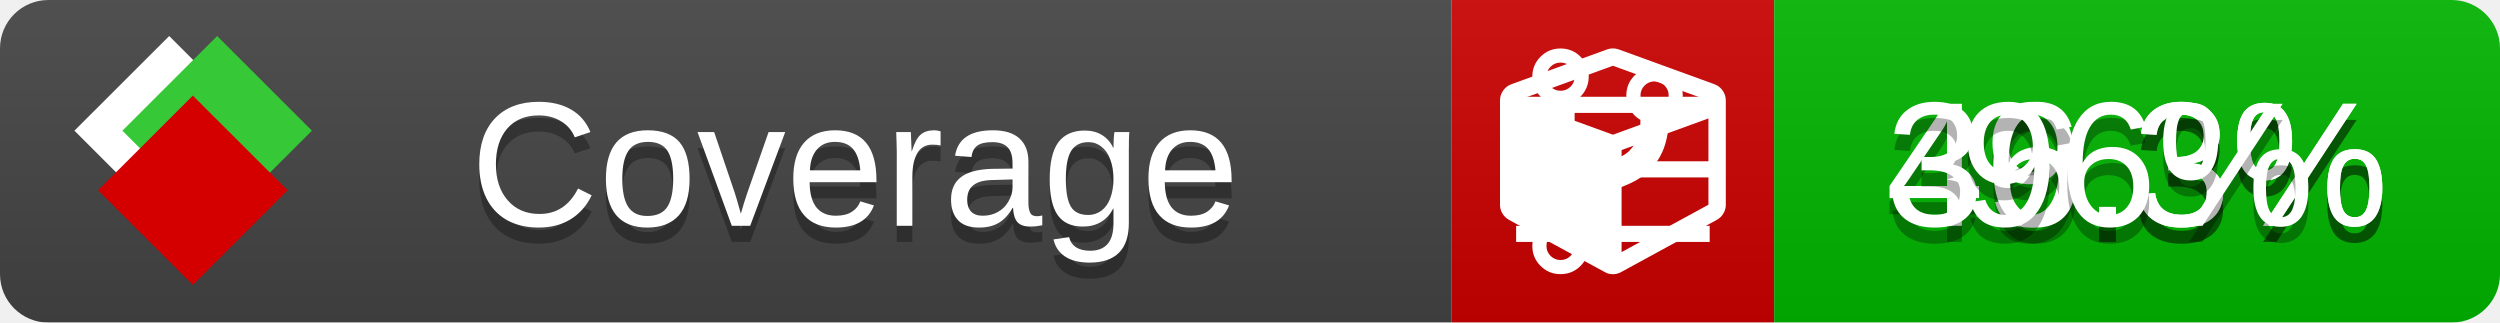
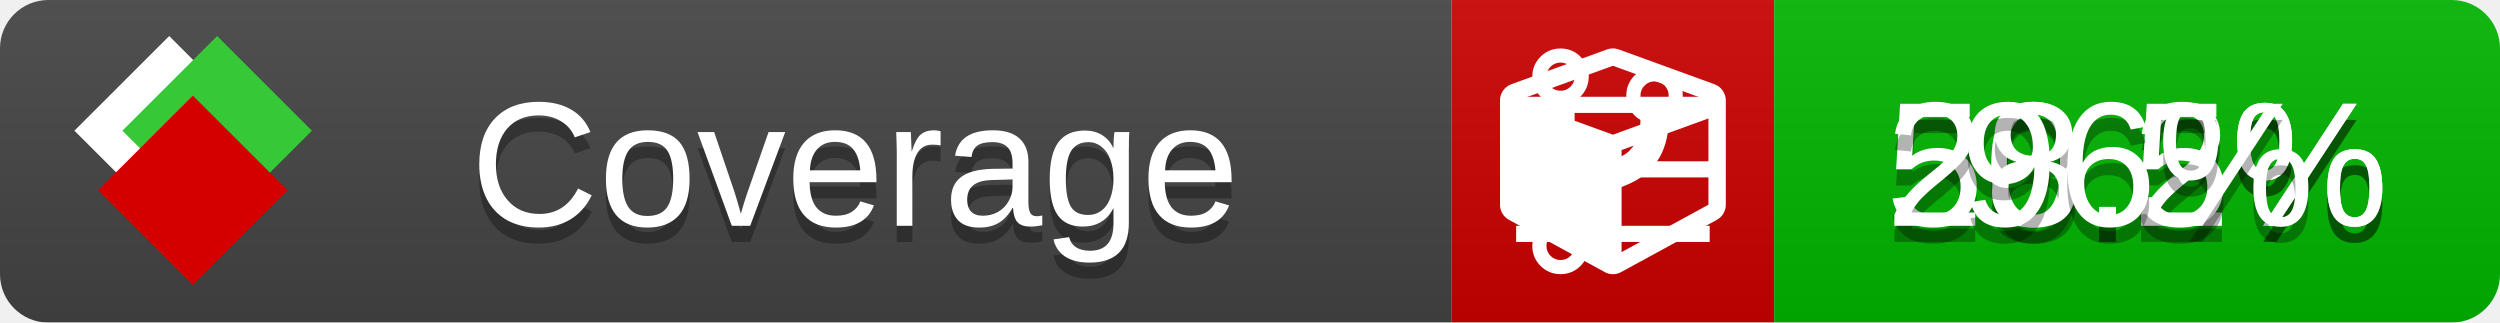
<svg xmlns="http://www.w3.org/2000/svg" xmlns:xlink="http://www.w3.org/1999/xlink" width="155" height="20">
  <style type="text/css">
          
            @keyframes fade1 {
                0% { visibility: visible; opacity: 1; }
               27% { visibility: visible; opacity: 1; }
               33% { visibility: hidden; opacity: 0; }
               60% { visibility: hidden; opacity: 0; }
               66% { visibility: hidden; opacity: 0; }
               93% { visibility: hidden; opacity: 0; }
              100% { visibility: visible; opacity: 1; }
            }
            @keyframes fade2 {
                0% { visibility: hidden; opacity: 0; }
               27% { visibility: hidden; opacity: 0; }
               33% { visibility: visible; opacity: 1; }
               60% { visibility: visible; opacity: 1; }
               66% { visibility: hidden; opacity: 0; }
               93% { visibility: hidden; opacity: 0; }
              100% { visibility: hidden; opacity: 0; }
            }
            @keyframes fade3 {
                0% { visibility: hidden; opacity: 0; }
               27% { visibility: hidden; opacity: 0; }
               33% { visibility: hidden; opacity: 0; }
               60% { visibility: hidden; opacity: 0; }
               66% { visibility: visible; opacity: 1; }
               93% { visibility: visible; opacity: 1; }
              100% { visibility: hidden; opacity: 0; }
            }
            .linecoverage {
                animation-duration: 15s;
                animation-name: fade1;
                animation-iteration-count: infinite;
            }
            .branchcoverage {
                animation-duration: 15s;
                animation-name: fade2;
                animation-iteration-count: infinite;
            }
            .methodcoverage {
                animation-duration: 15s;
                animation-name: fade3;
                animation-iteration-count: infinite;
            }
          
    </style>
  <defs>
    <linearGradient id="gradient" x2="0" y2="100%">
      <stop offset="0" stop-color="#bbb" stop-opacity=".1" />
      <stop offset="1" stop-opacity=".1" />
    </linearGradient>
    <linearGradient id="c">
      <stop offset="0" stop-color="#d40000" />
      <stop offset="1" stop-color="#ff2a2a" />
    </linearGradient>
    <linearGradient id="a">
      <stop offset="0" stop-color="#e0e0de" />
      <stop offset="1" stop-color="#fff" />
    </linearGradient>
    <linearGradient id="b">
      <stop offset="0" stop-color="#37c837" />
      <stop offset="1" stop-color="#217821" />
    </linearGradient>
    <linearGradient xlink:href="#a" id="e" x1="106.44" x2="69.96" y1="-11.96" y2="-46.84" gradientTransform="matrix(-.8426 -.00045 -.00045 -.8426 -94.27 -75.82)" gradientUnits="userSpaceOnUse" />
    <linearGradient xlink:href="#b" id="f" x1="56.19" x2="77.97" y1="-23.45" y2="10.62" gradientTransform="matrix(.8426 .00045 .00045 .8426 94.27 75.82)" gradientUnits="userSpaceOnUse" />
    <linearGradient xlink:href="#c" id="g" x1="79.98" x2="132.9" y1="10.79" y2="10.79" gradientTransform="matrix(.8426 .00045 .00045 .8426 94.27 75.82)" gradientUnits="userSpaceOnUse" />
    <mask id="mask">
      <rect width="155" height="20" rx="3" fill="#fff" />
    </mask>
    <g id="icon" transform="matrix(.04486 0 0 .04481 -.48 -.63)">
      <rect width="52.92" height="52.92" x="-109.72" y="-27.13" fill="url(#e)" transform="rotate(-135)" />
      <rect width="52.92" height="52.92" x="70.19" y="-39.18" fill="url(#f)" transform="rotate(45)" />
      <rect width="52.92" height="52.92" x="80.05" y="-15.74" fill="url(#g)" transform="rotate(45)" />
    </g>
  </defs>
  <g mask="url(#mask)">
    <rect x="0" y="0" width="90" height="20" fill="#444" />
    <rect x="90" y="0" width="20" height="20" fill="#c00" />
    <rect x="110" y="0" width="45" height="20" fill="#00B600" />
    <rect x="0" y="0" width="155" height="20" fill="url(#gradient)" />
  </g>
  <g>
    <path class="linecoverage" stroke="#fff" d="M94 6.5 h12 M94 10.5 h12 M94 14.5 h12" />
    <path class="branchcoverage" fill="#fff" d="m 97.628,15.247 q 0,-0.364 -0.255,-0.619 -0.255,-0.255 -0.619,-0.255 -0.364,0 -0.619,0.255 -0.255,0.255 -0.255,0.619 0,0.364 0.255,0.619 0.255,0.255 0.619,0.255 0.364,0 0.619,-0.255 0.255,-0.255 0.255,-0.619 z m 0,-10.493 q 0,-0.364 -0.255,-0.619 -0.255,-0.255 -0.619,-0.255 -0.364,0 -0.619,0.255 -0.255,0.255 -0.255,0.619 0,0.364 0.255,0.619 0.255,0.255 0.619,0.255 0.364,0 0.619,-0.255 0.255,-0.255 0.255,-0.619 z m 5.83,1.166 q 0,-0.364 -0.255,-0.619 -0.255,-0.255 -0.619,-0.255 -0.364,0 -0.619,0.255 -0.255,0.255 -0.255,0.619 0,0.364 0.255,0.619 0.255,0.255 0.619,0.255 0.364,0 0.619,-0.255 0.255,-0.255 0.255,-0.619 z m 0.874,0 q 0,0.474 -0.237,0.879 -0.237,0.405 -0.638,0.633 -0.018,2.614 -2.059,3.771 -0.619,0.346 -1.849,0.738 -1.166,0.364 -1.544,0.647 -0.378,0.282 -0.378,0.911 l 0,0.237 q 0.401,0.228 0.638,0.633 0.237,0.405 0.237,0.879 0,0.729 -0.51,1.239 -0.51,0.51 -1.239,0.51 -0.729,0 -1.239,-0.51 -0.51,-0.51 -0.51,-1.239 0,-0.474 0.237,-0.879 0.237,-0.405 0.638,-0.633 l 0,-7.469 q -0.401,-0.228 -0.638,-0.633 -0.237,-0.405 -0.237,-0.879 0,-0.729 0.51,-1.239 0.51,-0.51 1.239,-0.51 0.729,0 1.239,0.51 0.51,0.51 0.51,1.239 0,0.474 -0.237,0.879 -0.237,0.405 -0.638,0.633 l 0,4.527 q 0.492,-0.237 1.403,-0.519 0.501,-0.155 0.797,-0.269 0.296,-0.114 0.642,-0.282 0.346,-0.169 0.537,-0.36 0.191,-0.191 0.369,-0.465 0.178,-0.273 0.255,-0.633 0.077,-0.36 0.077,-0.833 -0.401,-0.228 -0.638,-0.633 -0.237,-0.405 -0.237,-0.879 0,-0.729 0.51,-1.239 0.51,-0.51 1.239,-0.51 0.729,0 1.239,0.51 0.51,0.51 0.51,1.239 z" />
    <path class="methodcoverage" fill="#fff" d="m 100.538,15.629 5.385,-2.936 v -5.351 l -5.385,1.96 z M 100,8.351 105.873,6.214 100,4.077 94.127,6.214 Z m 7,-2.12 v 6.462 q 0,0.294 -0.151,0.547 -0.151,0.252 -0.412,0.395 l -5.923,3.231 q -0.236,0.135 -0.513,0.135 -0.278,0 -0.513,-0.135 l -5.923,-3.231 Q 93.303,13.492 93.151,13.239 93,12.987 93,12.692 v -6.462 q 0,-0.337 0.194,-0.614 0.194,-0.278 0.513,-0.395 l 5.923,-2.154 q 0.185,-0.067 0.37,-0.067 0.185,0 0.37,0.067 l 5.923,2.154 q 0.32,0.118 0.513,0.395 Q 107,5.894 107,6.231 Z" />
  </g>
  <g fill="#fff" text-anchor="middle" font-family="Verdana,Arial,Geneva,sans-serif" font-size="11">
    <a xlink:href="https://github.com/danielpalme/ReportGenerator" target="_top">
      <use xlink:href="#icon" transform="translate(3,1) scale(3.5)" />
    </a>
    <text x="53" y="15" fill="#010101" fill-opacity=".3">Coverage</text>
    <text x="53" y="14" fill="#fff">Coverage</text>
-     <text class="linecoverage" x="132.5" y="15" fill="#010101" fill-opacity=".3">49.3%</text>
-     <text class="linecoverage" x="132.5" y="14">49.3%</text>
-     <text class="branchcoverage" x="132.5" y="15" fill="#010101" fill-opacity=".3">36.3%</text>
-     <text class="branchcoverage" x="132.5" y="14">36.3%</text>
+     <text class="linecoverage" x="132.5" y="15" fill="#010101" fill-opacity=".3">50.2%</text>
+     <text class="linecoverage" x="132.5" y="14">50.2%</text>
+     <text class="branchcoverage" x="132.5" y="15" fill="#010101" fill-opacity=".3">28.5%</text>
+     <text class="branchcoverage" x="132.5" y="14">28.5%</text>
    <text class="methodcoverage" x="132.5" y="15" fill="#010101" fill-opacity=".3">96%</text>
    <text class="methodcoverage" x="132.5" y="14">96%</text>
  </g>
  <g>
    <rect class="linecoverage" x="90" y="0" width="65" height="20" fill-opacity="0" />
    <rect class="branchcoverage" x="90" y="0" width="65" height="20" fill-opacity="0" />
    <rect class="methodcoverage" x="90" y="0" width="65" height="20" fill-opacity="0" />
  </g>
</svg>
